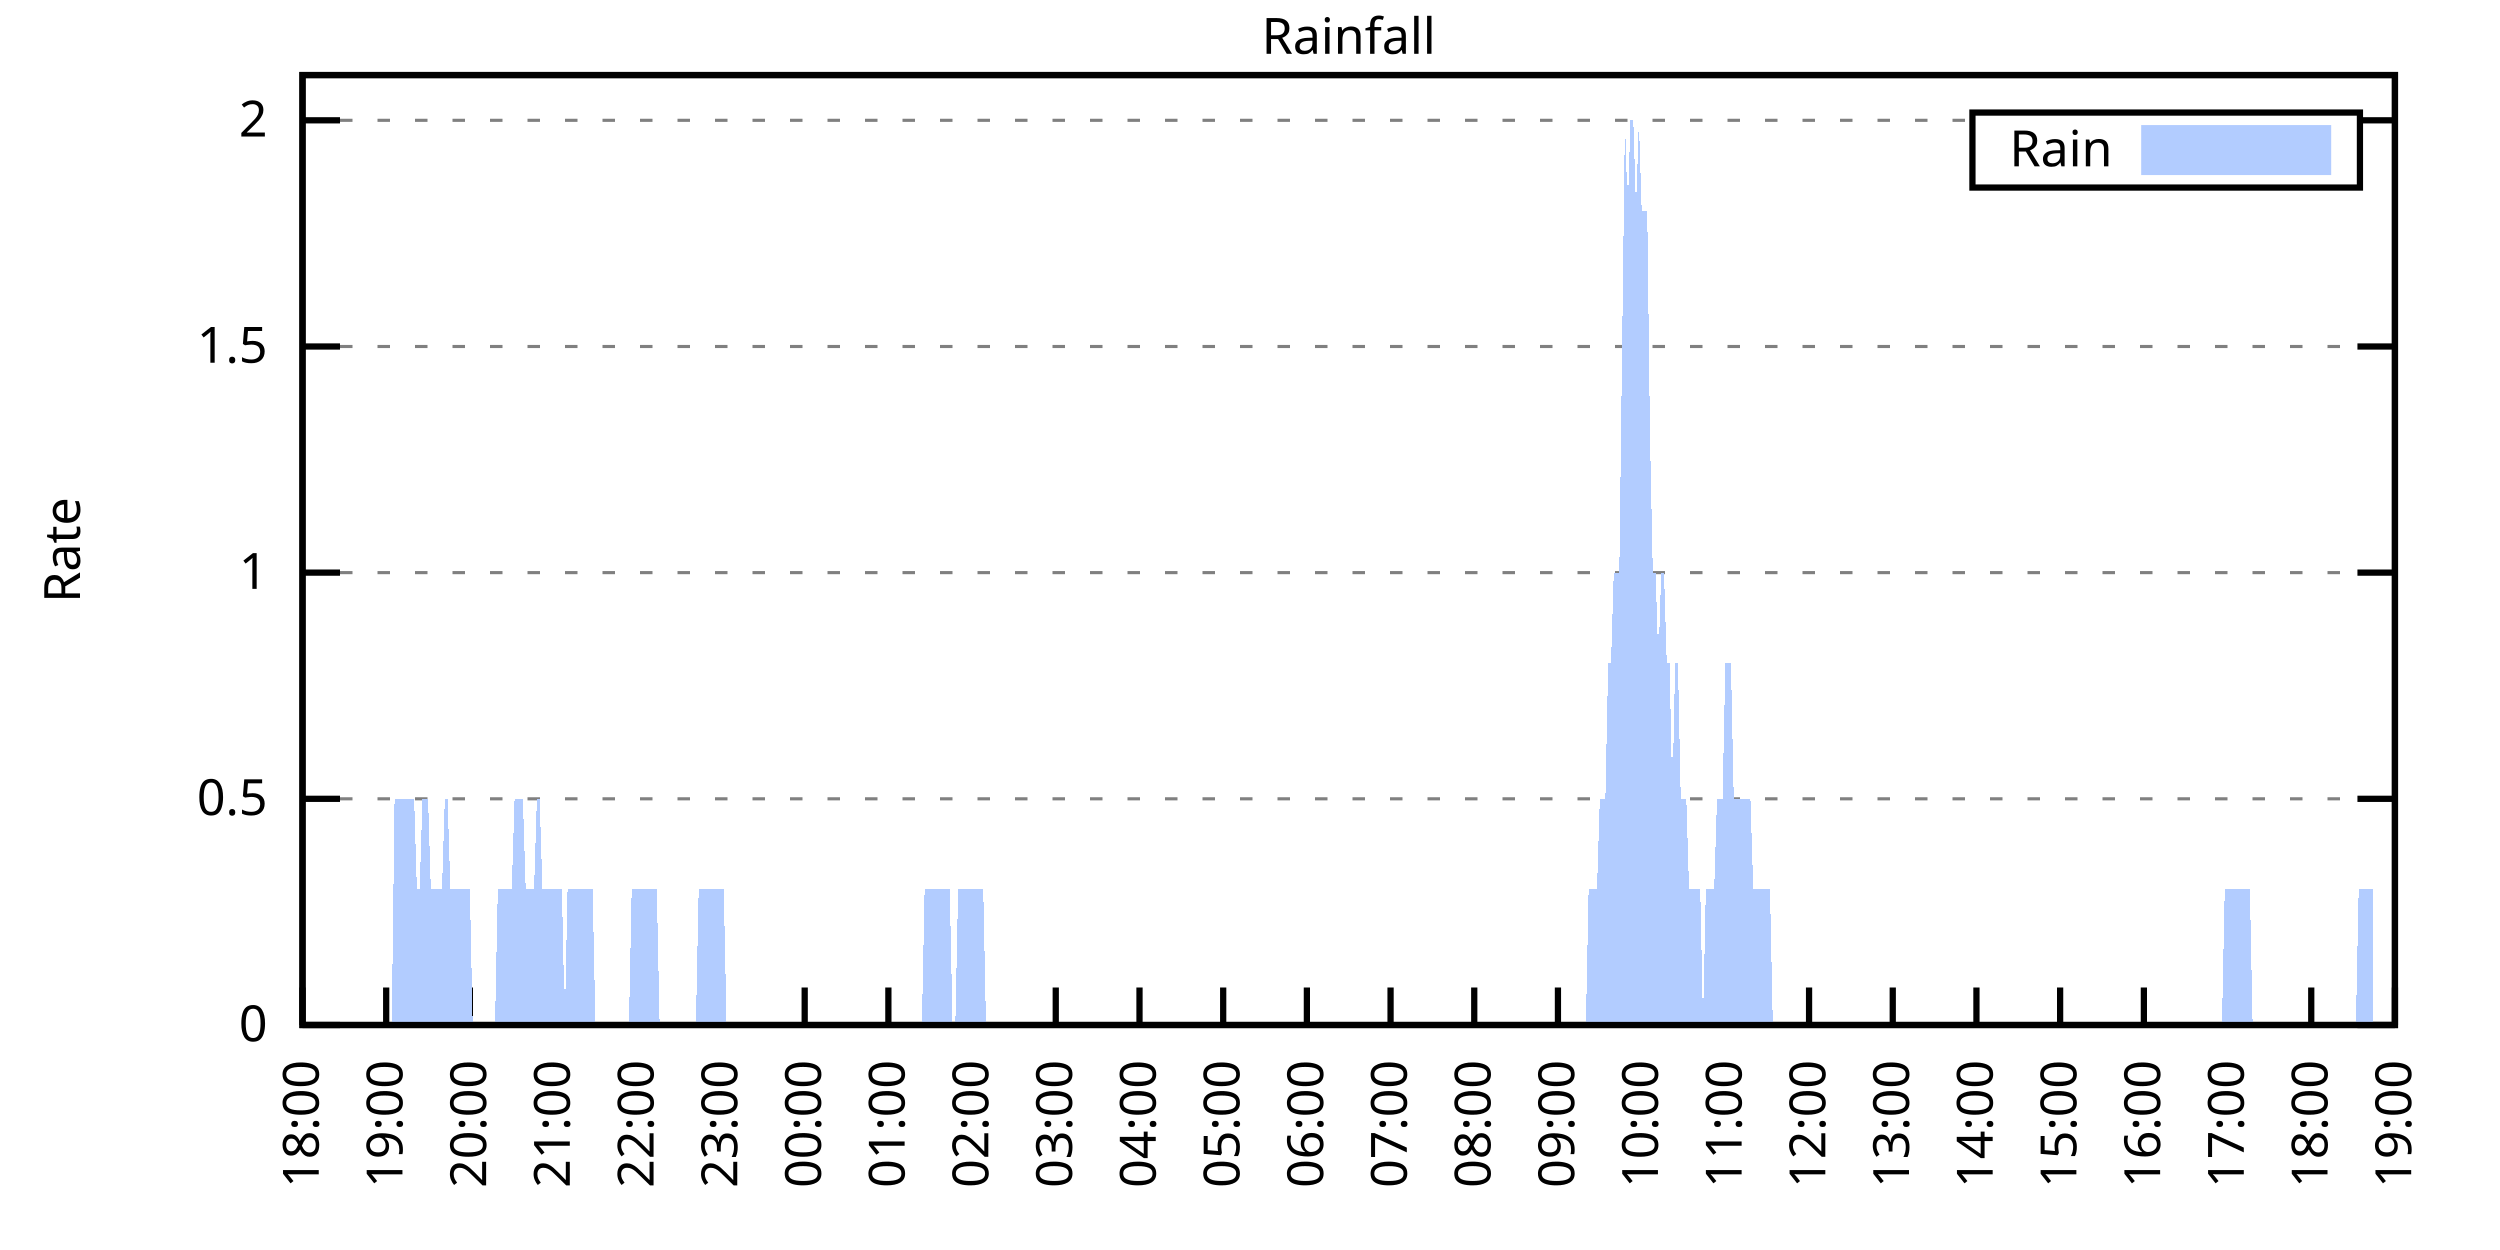
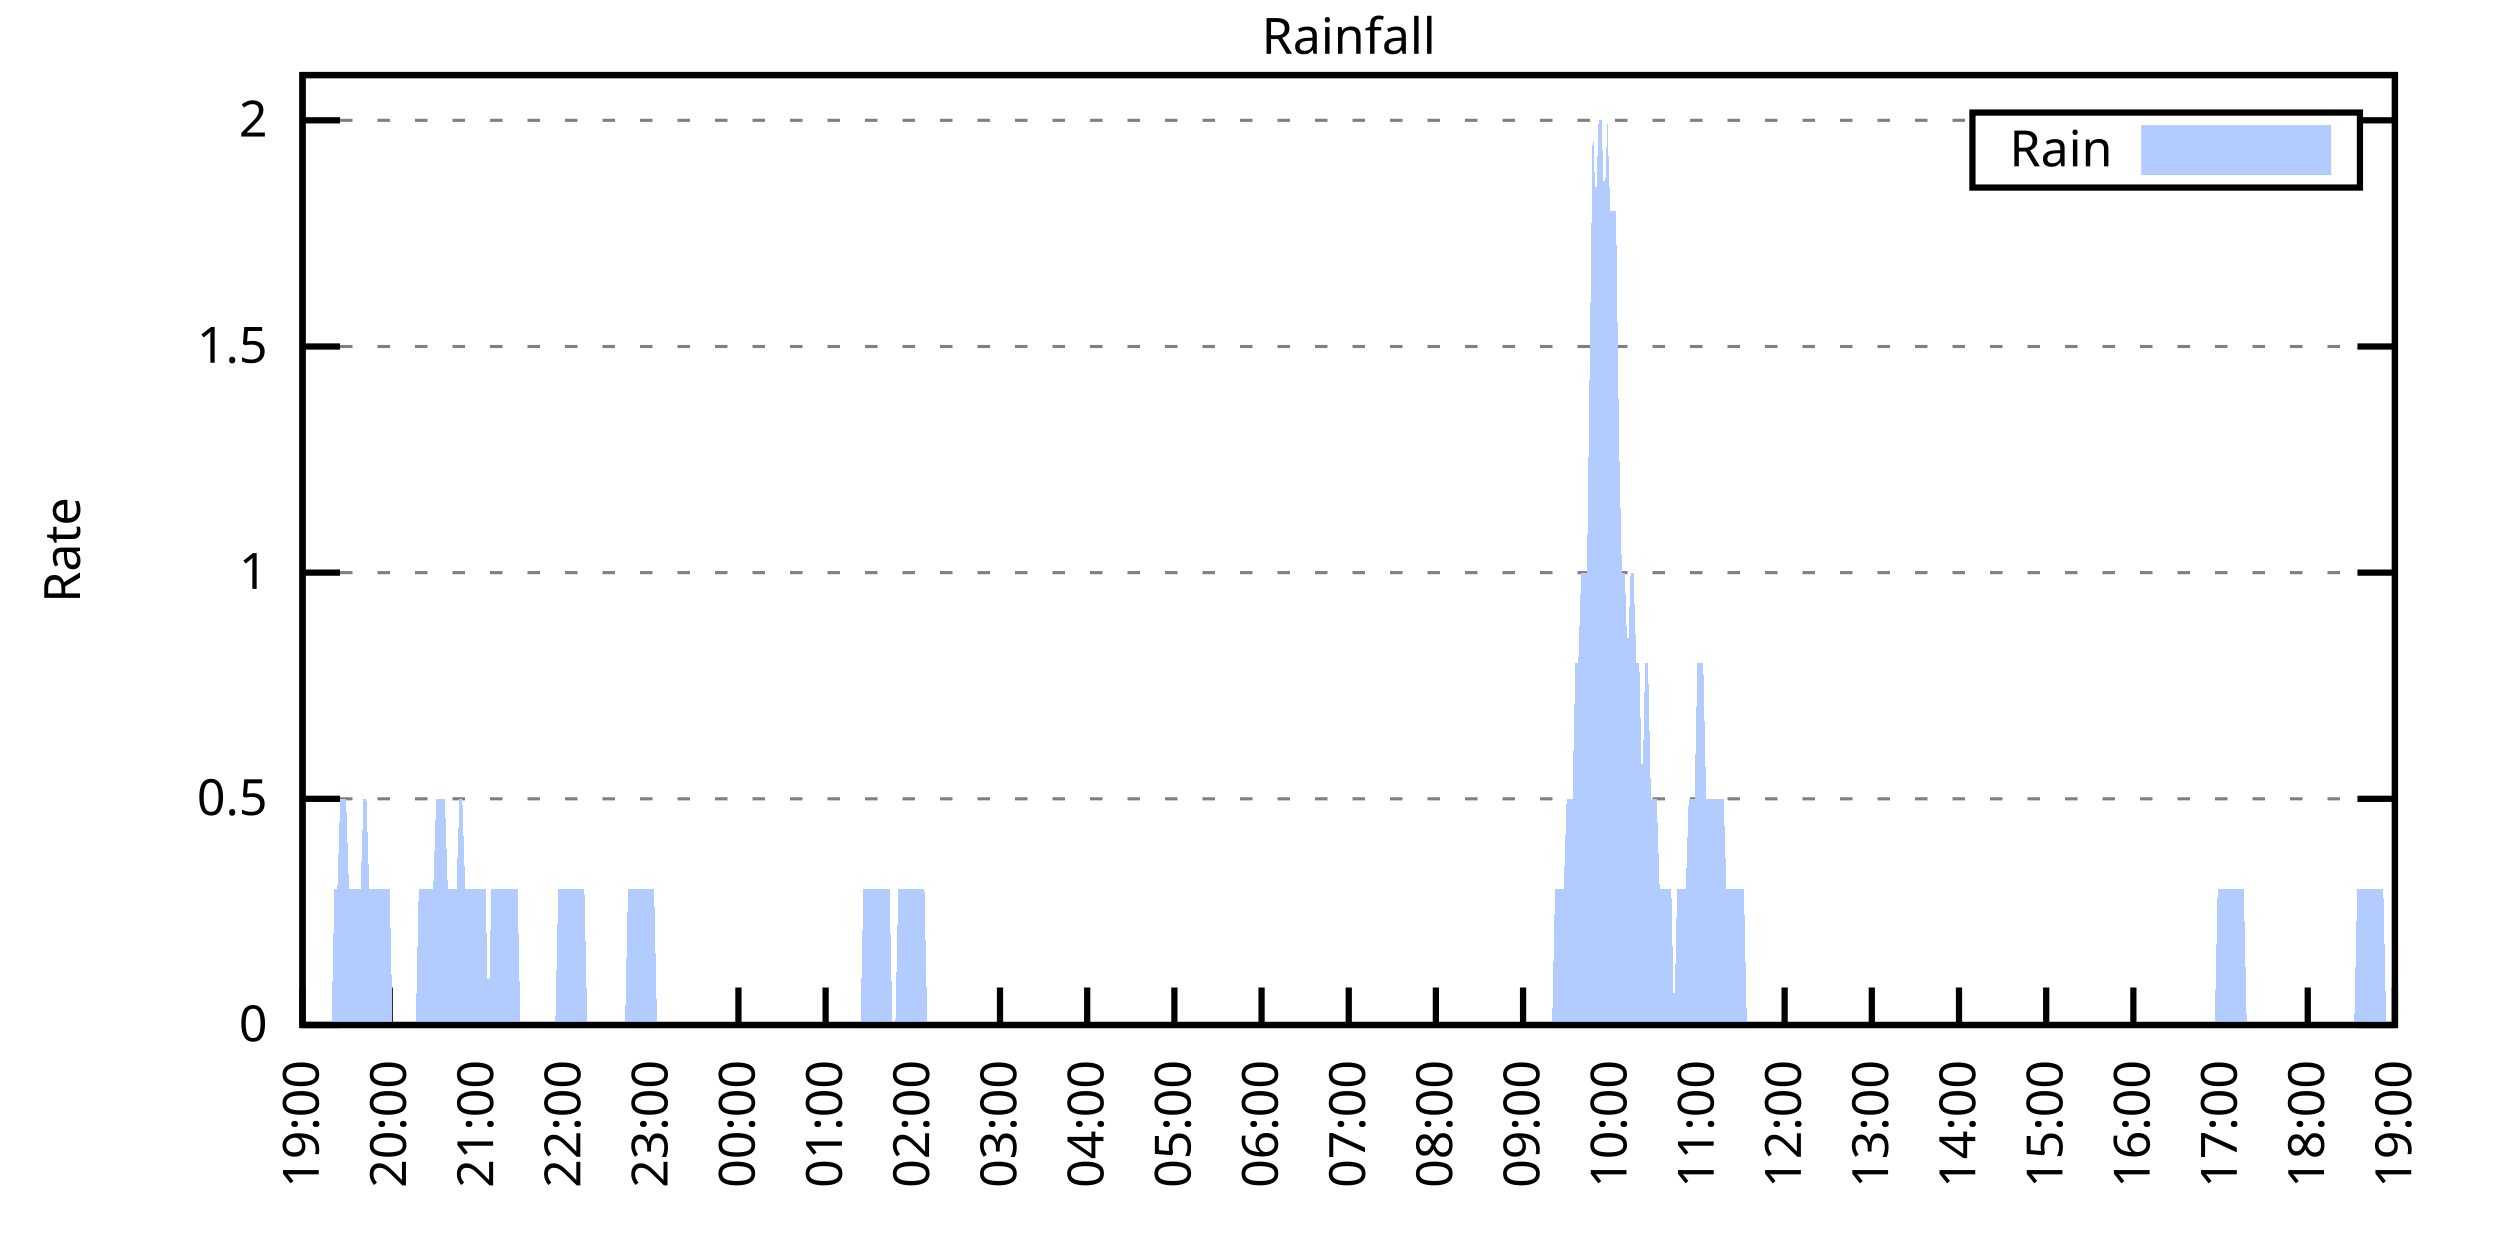
<svg xmlns="http://www.w3.org/2000/svg" xmlns:xlink="http://www.w3.org/1999/xlink" width="400" height="200" viewBox="0 0 400 200">
  <g id="gnuplot_canvas">
    <rect x="0" y="0" width="400" height="200" fill="none" />
    <defs>
      <circle id="gpDot" r="0.5" stroke-width="0.5" stroke="currentColor" />
      <path id="gpPt0" stroke-width="0.333" stroke="currentColor" d="M-1,0 h2 M0,-1 v2" />
      <path id="gpPt1" stroke-width="0.333" stroke="currentColor" d="M-1,-1 L1,1 M1,-1 L-1,1" />
      <path id="gpPt2" stroke-width="0.333" stroke="currentColor" d="M-1,0 L1,0 M0,-1 L0,1 M-1,-1 L1,1 M-1,1 L1,-1" />
      <rect id="gpPt3" stroke-width="0.333" stroke="currentColor" x="-1" y="-1" width="2" height="2" />
      <rect id="gpPt4" stroke-width="0.333" stroke="currentColor" fill="currentColor" x="-1" y="-1" width="2" height="2" />
      <circle id="gpPt5" stroke-width="0.333" stroke="currentColor" cx="0" cy="0" r="1" />
      <use xlink:href="#gpPt5" id="gpPt6" fill="currentColor" stroke="none" />
      <path id="gpPt7" stroke-width="0.333" stroke="currentColor" d="M0,-1.33 L-1.33,0.67 L1.33,0.67 z" />
      <use xlink:href="#gpPt7" id="gpPt8" fill="currentColor" stroke="none" />
      <use xlink:href="#gpPt7" id="gpPt9" stroke="currentColor" transform="rotate(180)" />
      <use xlink:href="#gpPt9" id="gpPt10" fill="currentColor" stroke="none" />
      <use xlink:href="#gpPt3" id="gpPt11" stroke="currentColor" transform="rotate(45)" />
      <use xlink:href="#gpPt11" id="gpPt12" fill="currentColor" stroke="none" />
      <path id="gpPt13" stroke-width="0.333" stroke="currentColor" d="M0,1.330 L1.265,0.411 L0.782,-1.067 L-0.782,-1.076 L-1.265,0.411 z" />
      <use xlink:href="#gpPt13" id="gpPt14" fill="currentColor" stroke="none" />
      <filter id="textbox" filterUnits="objectBoundingBox" x="0" y="0" height="1" width="1">
        <feFlood flood-color="white" flood-opacity="1" result="bgnd" />
        <feComposite in="SourceGraphic" in2="bgnd" operator="atop" />
      </filter>
      <filter id="greybox" filterUnits="objectBoundingBox" x="0" y="0" height="1" width="1">
        <feFlood flood-color="lightgrey" flood-opacity="1" result="grey" />
        <feComposite in="SourceGraphic" in2="grey" operator="atop" />
      </filter>
    </defs>
    <g fill="none" color="white" stroke="currentColor" stroke-width="1.00" stroke-linecap="butt" stroke-linejoin="miter">
</g>
    <g fill="none" color="black" stroke="currentColor" stroke-width="1.00" stroke-linecap="butt" stroke-linejoin="miter">
      <g stroke="none" shape-rendering="crispEdges">
        <polygon fill="rgb(255, 255, 255)" points="48.40,164.00 383.18,164.00 383.18,12.02 48.40,12.02 " />
      </g>
    </g>
    <g fill="none" color="black" stroke="currentColor" stroke-width="1.00" stroke-linecap="butt" stroke-linejoin="miter">
</g>
    <g fill="none" color="black" stroke="black" stroke-width="0.50" stroke-linecap="butt" stroke-linejoin="miter">
</g>
    <g fill="none" color="gray" stroke="currentColor" stroke-width="0.50" stroke-linecap="butt" stroke-linejoin="miter">
      <path stroke="gray" stroke-dasharray="2,4" class="gridline" d="M48.40,164.00 L383.19,164.00  " />
    </g>
    <g fill="none" color="gray" stroke="gray" stroke-width="1.00" stroke-linecap="butt" stroke-linejoin="miter">
</g>
    <g fill="none" color="black" stroke="currentColor" stroke-width="1.00" stroke-linecap="butt" stroke-linejoin="miter">
      <path stroke="black" d="M48.40,164.00 L54.40,164.00 M383.19,164.00 L377.19,164.00  " />
      <g transform="translate(42.80,166.60)" stroke="none" fill="black" font-family="Sans" font-size="8.00" text-anchor="end">
        <text>
          <tspan font-family="Sans"> 0</tspan>
        </text>
      </g>
    </g>
    <g fill="none" color="black" stroke="currentColor" stroke-width="1.00" stroke-linecap="butt" stroke-linejoin="miter">
</g>
    <g fill="none" color="black" stroke="black" stroke-width="0.50" stroke-linecap="butt" stroke-linejoin="miter">
</g>
    <g fill="none" color="gray" stroke="currentColor" stroke-width="0.50" stroke-linecap="butt" stroke-linejoin="miter">
      <path stroke="gray" stroke-dasharray="2,4" class="gridline" d="M48.40,127.81 L383.19,127.81  " />
    </g>
    <g fill="none" color="gray" stroke="gray" stroke-width="1.00" stroke-linecap="butt" stroke-linejoin="miter">
</g>
    <g fill="none" color="black" stroke="currentColor" stroke-width="1.00" stroke-linecap="butt" stroke-linejoin="miter">
      <path stroke="black" d="M48.40,127.81 L54.40,127.81 M383.19,127.81 L377.19,127.81  " />
      <g transform="translate(42.80,130.41)" stroke="none" fill="black" font-family="Sans" font-size="8.00" text-anchor="end">
        <text>
          <tspan font-family="Sans"> 0.5</tspan>
        </text>
      </g>
    </g>
    <g fill="none" color="black" stroke="currentColor" stroke-width="1.00" stroke-linecap="butt" stroke-linejoin="miter">
</g>
    <g fill="none" color="black" stroke="black" stroke-width="0.50" stroke-linecap="butt" stroke-linejoin="miter">
</g>
    <g fill="none" color="gray" stroke="currentColor" stroke-width="0.50" stroke-linecap="butt" stroke-linejoin="miter">
      <path stroke="gray" stroke-dasharray="2,4" class="gridline" d="M48.40,91.62 L383.19,91.62  " />
    </g>
    <g fill="none" color="gray" stroke="gray" stroke-width="1.00" stroke-linecap="butt" stroke-linejoin="miter">
</g>
    <g fill="none" color="black" stroke="currentColor" stroke-width="1.00" stroke-linecap="butt" stroke-linejoin="miter">
      <path stroke="black" d="M48.40,91.62 L54.40,91.62 M383.19,91.62 L377.19,91.62  " />
      <g transform="translate(42.80,94.22)" stroke="none" fill="black" font-family="Sans" font-size="8.00" text-anchor="end">
        <text>
          <tspan font-family="Sans"> 1</tspan>
        </text>
      </g>
    </g>
    <g fill="none" color="black" stroke="currentColor" stroke-width="1.00" stroke-linecap="butt" stroke-linejoin="miter">
</g>
    <g fill="none" color="black" stroke="black" stroke-width="0.50" stroke-linecap="butt" stroke-linejoin="miter">
</g>
    <g fill="none" color="gray" stroke="currentColor" stroke-width="0.50" stroke-linecap="butt" stroke-linejoin="miter">
      <path stroke="gray" stroke-dasharray="2,4" class="gridline" d="M48.40,55.44 L383.19,55.44  " />
    </g>
    <g fill="none" color="gray" stroke="gray" stroke-width="1.00" stroke-linecap="butt" stroke-linejoin="miter">
</g>
    <g fill="none" color="black" stroke="currentColor" stroke-width="1.00" stroke-linecap="butt" stroke-linejoin="miter">
      <path stroke="black" d="M48.40,55.44 L54.40,55.44 M383.19,55.44 L377.19,55.44  " />
      <g transform="translate(42.80,58.04)" stroke="none" fill="black" font-family="Sans" font-size="8.00" text-anchor="end">
        <text>
          <tspan font-family="Sans"> 1.5</tspan>
        </text>
      </g>
    </g>
    <g fill="none" color="black" stroke="currentColor" stroke-width="1.00" stroke-linecap="butt" stroke-linejoin="miter">
</g>
    <g fill="none" color="black" stroke="black" stroke-width="0.50" stroke-linecap="butt" stroke-linejoin="miter">
</g>
    <g fill="none" color="gray" stroke="currentColor" stroke-width="0.50" stroke-linecap="butt" stroke-linejoin="miter">
      <path stroke="gray" stroke-dasharray="2,4" class="gridline" d="M48.40,19.25 L315.59,19.25 M377.59,19.25 L383.19,19.25  " />
    </g>
    <g fill="none" color="gray" stroke="gray" stroke-width="1.00" stroke-linecap="butt" stroke-linejoin="miter">
</g>
    <g fill="none" color="black" stroke="currentColor" stroke-width="1.00" stroke-linecap="butt" stroke-linejoin="miter">
      <path stroke="black" d="M48.40,19.25 L54.40,19.25 M383.19,19.25 L377.19,19.25  " />
      <g transform="translate(42.80,21.85)" stroke="none" fill="black" font-family="Sans" font-size="8.00" text-anchor="end">
        <text>
          <tspan font-family="Sans"> 2</tspan>
        </text>
      </g>
    </g>
    <g fill="none" color="black" stroke="currentColor" stroke-width="1.00" stroke-linecap="butt" stroke-linejoin="miter">
      <path stroke="black" d="M48.40,164.00 L48.40,158.00  " />
      <g transform="translate(51.00,169.60) rotate(270.00)" stroke="none" fill="black" font-family="Sans" font-size="8.00" text-anchor="end">
        <text>
-           <tspan font-family="Sans">18:00</tspan>
-         </text>
-       </g>
-     </g>
-     <g fill="none" color="black" stroke="currentColor" stroke-width="1.00" stroke-linecap="butt" stroke-linejoin="miter">
-       <path stroke="black" d="M61.79,164.00 L61.79,158.00  " />
-       <g transform="translate(64.39,169.60) rotate(270.00)" stroke="none" fill="black" font-family="Sans" font-size="8.00" text-anchor="end">
-         <text>
          <tspan font-family="Sans">19:00</tspan>
        </text>
      </g>
    </g>
    <g fill="none" color="black" stroke="currentColor" stroke-width="1.00" stroke-linecap="butt" stroke-linejoin="miter">
-       <path stroke="black" d="M75.18,164.00 L75.18,158.00  " />
-       <g transform="translate(77.78,169.60) rotate(270.00)" stroke="none" fill="black" font-family="Sans" font-size="8.00" text-anchor="end">
+       <path stroke="black" d="M62.35,164.00 L62.35,158.00  " />
+       <g transform="translate(64.95,169.60) rotate(270.00)" stroke="none" fill="black" font-family="Sans" font-size="8.00" text-anchor="end">
        <text>
          <tspan font-family="Sans">20:00</tspan>
        </text>
      </g>
    </g>
    <g fill="none" color="black" stroke="currentColor" stroke-width="1.00" stroke-linecap="butt" stroke-linejoin="miter">
-       <path stroke="black" d="M88.57,164.00 L88.57,158.00  " />
-       <g transform="translate(91.17,169.60) rotate(270.00)" stroke="none" fill="black" font-family="Sans" font-size="8.00" text-anchor="end">
+       <path stroke="black" d="M76.30,164.00 L76.30,158.00  " />
+       <g transform="translate(78.90,169.60) rotate(270.00)" stroke="none" fill="black" font-family="Sans" font-size="8.00" text-anchor="end">
        <text>
          <tspan font-family="Sans">21:00</tspan>
        </text>
      </g>
    </g>
    <g fill="none" color="black" stroke="currentColor" stroke-width="1.00" stroke-linecap="butt" stroke-linejoin="miter">
-       <path stroke="black" d="M101.97,164.00 L101.97,158.00  " />
-       <g transform="translate(104.57,169.60) rotate(270.00)" stroke="none" fill="black" font-family="Sans" font-size="8.00" text-anchor="end">
+       <path stroke="black" d="M90.25,164.00 L90.25,158.00  " />
+       <g transform="translate(92.85,169.60) rotate(270.00)" stroke="none" fill="black" font-family="Sans" font-size="8.00" text-anchor="end">
        <text>
          <tspan font-family="Sans">22:00</tspan>
        </text>
      </g>
    </g>
    <g fill="none" color="black" stroke="currentColor" stroke-width="1.00" stroke-linecap="butt" stroke-linejoin="miter">
-       <path stroke="black" d="M115.36,164.00 L115.36,158.00  " />
-       <g transform="translate(117.96,169.60) rotate(270.00)" stroke="none" fill="black" font-family="Sans" font-size="8.00" text-anchor="end">
+       <path stroke="black" d="M104.20,164.00 L104.20,158.00  " />
+       <g transform="translate(106.80,169.60) rotate(270.00)" stroke="none" fill="black" font-family="Sans" font-size="8.00" text-anchor="end">
        <text>
          <tspan font-family="Sans">23:00</tspan>
        </text>
      </g>
    </g>
    <g fill="none" color="black" stroke="currentColor" stroke-width="1.00" stroke-linecap="butt" stroke-linejoin="miter">
-       <path stroke="black" d="M128.75,164.00 L128.75,158.00  " />
-       <g transform="translate(131.35,169.60) rotate(270.00)" stroke="none" fill="black" font-family="Sans" font-size="8.00" text-anchor="end">
+       <path stroke="black" d="M118.15,164.00 L118.15,158.00  " />
+       <g transform="translate(120.75,169.60) rotate(270.00)" stroke="none" fill="black" font-family="Sans" font-size="8.00" text-anchor="end">
        <text>
          <tspan font-family="Sans">00:00</tspan>
        </text>
      </g>
    </g>
    <g fill="none" color="black" stroke="currentColor" stroke-width="1.00" stroke-linecap="butt" stroke-linejoin="miter">
-       <path stroke="black" d="M142.14,164.00 L142.14,158.00  " />
-       <g transform="translate(144.74,169.60) rotate(270.00)" stroke="none" fill="black" font-family="Sans" font-size="8.00" text-anchor="end">
+       <path stroke="black" d="M132.10,164.00 L132.10,158.00  " />
+       <g transform="translate(134.70,169.60) rotate(270.00)" stroke="none" fill="black" font-family="Sans" font-size="8.00" text-anchor="end">
        <text>
          <tspan font-family="Sans">01:00</tspan>
        </text>
      </g>
    </g>
    <g fill="none" color="black" stroke="currentColor" stroke-width="1.00" stroke-linecap="butt" stroke-linejoin="miter">
-       <path stroke="black" d="M155.53,164.00 L155.53,158.00  " />
-       <g transform="translate(158.13,169.60) rotate(270.00)" stroke="none" fill="black" font-family="Sans" font-size="8.00" text-anchor="end">
+       <path stroke="black" d="M146.05,164.00 L146.05,158.00  " />
+       <g transform="translate(148.65,169.60) rotate(270.00)" stroke="none" fill="black" font-family="Sans" font-size="8.00" text-anchor="end">
        <text>
          <tspan font-family="Sans">02:00</tspan>
        </text>
      </g>
    </g>
    <g fill="none" color="black" stroke="currentColor" stroke-width="1.00" stroke-linecap="butt" stroke-linejoin="miter">
-       <path stroke="black" d="M168.92,164.00 L168.92,158.00  " />
-       <g transform="translate(171.52,169.60) rotate(270.00)" stroke="none" fill="black" font-family="Sans" font-size="8.00" text-anchor="end">
+       <path stroke="black" d="M160.00,164.00 L160.00,158.00  " />
+       <g transform="translate(162.60,169.60) rotate(270.00)" stroke="none" fill="black" font-family="Sans" font-size="8.00" text-anchor="end">
        <text>
          <tspan font-family="Sans">03:00</tspan>
        </text>
      </g>
    </g>
    <g fill="none" color="black" stroke="currentColor" stroke-width="1.00" stroke-linecap="butt" stroke-linejoin="miter">
-       <path stroke="black" d="M182.32,164.00 L182.32,158.00  " />
-       <g transform="translate(184.92,169.60) rotate(270.00)" stroke="none" fill="black" font-family="Sans" font-size="8.00" text-anchor="end">
+       <path stroke="black" d="M173.95,164.00 L173.95,158.00  " />
+       <g transform="translate(176.55,169.60) rotate(270.00)" stroke="none" fill="black" font-family="Sans" font-size="8.00" text-anchor="end">
        <text>
          <tspan font-family="Sans">04:00</tspan>
        </text>
      </g>
    </g>
    <g fill="none" color="black" stroke="currentColor" stroke-width="1.00" stroke-linecap="butt" stroke-linejoin="miter">
-       <path stroke="black" d="M195.71,164.00 L195.71,158.00  " />
-       <g transform="translate(198.31,169.60) rotate(270.00)" stroke="none" fill="black" font-family="Sans" font-size="8.00" text-anchor="end">
+       <path stroke="black" d="M187.90,164.00 L187.90,158.00  " />
+       <g transform="translate(190.50,169.60) rotate(270.00)" stroke="none" fill="black" font-family="Sans" font-size="8.00" text-anchor="end">
        <text>
          <tspan font-family="Sans">05:00</tspan>
        </text>
      </g>
    </g>
    <g fill="none" color="black" stroke="currentColor" stroke-width="1.00" stroke-linecap="butt" stroke-linejoin="miter">
-       <path stroke="black" d="M209.10,164.00 L209.10,158.00  " />
-       <g transform="translate(211.70,169.60) rotate(270.00)" stroke="none" fill="black" font-family="Sans" font-size="8.00" text-anchor="end">
+       <path stroke="black" d="M201.85,164.00 L201.85,158.00  " />
+       <g transform="translate(204.45,169.60) rotate(270.00)" stroke="none" fill="black" font-family="Sans" font-size="8.00" text-anchor="end">
        <text>
          <tspan font-family="Sans">06:00</tspan>
        </text>
      </g>
    </g>
    <g fill="none" color="black" stroke="currentColor" stroke-width="1.00" stroke-linecap="butt" stroke-linejoin="miter">
-       <path stroke="black" d="M222.49,164.00 L222.49,158.00  " />
-       <g transform="translate(225.09,169.60) rotate(270.00)" stroke="none" fill="black" font-family="Sans" font-size="8.00" text-anchor="end">
+       <path stroke="black" d="M215.80,164.00 L215.80,158.00  " />
+       <g transform="translate(218.40,169.60) rotate(270.00)" stroke="none" fill="black" font-family="Sans" font-size="8.00" text-anchor="end">
        <text>
          <tspan font-family="Sans">07:00</tspan>
        </text>
      </g>
    </g>
    <g fill="none" color="black" stroke="currentColor" stroke-width="1.00" stroke-linecap="butt" stroke-linejoin="miter">
-       <path stroke="black" d="M235.88,164.00 L235.88,158.00  " />
-       <g transform="translate(238.48,169.60) rotate(270.00)" stroke="none" fill="black" font-family="Sans" font-size="8.00" text-anchor="end">
+       <path stroke="black" d="M229.74,164.00 L229.74,158.00  " />
+       <g transform="translate(232.34,169.60) rotate(270.00)" stroke="none" fill="black" font-family="Sans" font-size="8.00" text-anchor="end">
        <text>
          <tspan font-family="Sans">08:00</tspan>
        </text>
      </g>
    </g>
    <g fill="none" color="black" stroke="currentColor" stroke-width="1.00" stroke-linecap="butt" stroke-linejoin="miter">
-       <path stroke="black" d="M249.27,164.00 L249.27,158.00  " />
-       <g transform="translate(251.87,169.60) rotate(270.00)" stroke="none" fill="black" font-family="Sans" font-size="8.00" text-anchor="end">
+       <path stroke="black" d="M243.69,164.00 L243.69,158.00  " />
+       <g transform="translate(246.29,169.60) rotate(270.00)" stroke="none" fill="black" font-family="Sans" font-size="8.00" text-anchor="end">
        <text>
          <tspan font-family="Sans">09:00</tspan>
        </text>
      </g>
    </g>
    <g fill="none" color="black" stroke="currentColor" stroke-width="1.00" stroke-linecap="butt" stroke-linejoin="miter">
-       <path stroke="black" d="M262.67,164.00 L262.67,158.00  " />
-       <g transform="translate(265.27,169.60) rotate(270.00)" stroke="none" fill="black" font-family="Sans" font-size="8.00" text-anchor="end">
+       <path stroke="black" d="M257.64,164.00 L257.64,158.00  " />
+       <g transform="translate(260.24,169.60) rotate(270.00)" stroke="none" fill="black" font-family="Sans" font-size="8.00" text-anchor="end">
        <text>
          <tspan font-family="Sans">10:00</tspan>
        </text>
      </g>
    </g>
    <g fill="none" color="black" stroke="currentColor" stroke-width="1.00" stroke-linecap="butt" stroke-linejoin="miter">
-       <path stroke="black" d="M276.06,164.00 L276.06,158.00  " />
-       <g transform="translate(278.66,169.60) rotate(270.00)" stroke="none" fill="black" font-family="Sans" font-size="8.00" text-anchor="end">
+       <path stroke="black" d="M271.59,164.00 L271.59,158.00  " />
+       <g transform="translate(274.19,169.60) rotate(270.00)" stroke="none" fill="black" font-family="Sans" font-size="8.00" text-anchor="end">
        <text>
          <tspan font-family="Sans">11:00</tspan>
        </text>
      </g>
    </g>
    <g fill="none" color="black" stroke="currentColor" stroke-width="1.00" stroke-linecap="butt" stroke-linejoin="miter">
-       <path stroke="black" d="M289.45,164.00 L289.45,158.00  " />
-       <g transform="translate(292.05,169.60) rotate(270.00)" stroke="none" fill="black" font-family="Sans" font-size="8.00" text-anchor="end">
+       <path stroke="black" d="M285.54,164.00 L285.54,158.00  " />
+       <g transform="translate(288.14,169.60) rotate(270.00)" stroke="none" fill="black" font-family="Sans" font-size="8.00" text-anchor="end">
        <text>
          <tspan font-family="Sans">12:00</tspan>
        </text>
      </g>
    </g>
    <g fill="none" color="black" stroke="currentColor" stroke-width="1.00" stroke-linecap="butt" stroke-linejoin="miter">
-       <path stroke="black" d="M302.84,164.00 L302.84,158.00  " />
-       <g transform="translate(305.44,169.60) rotate(270.00)" stroke="none" fill="black" font-family="Sans" font-size="8.00" text-anchor="end">
+       <path stroke="black" d="M299.49,164.00 L299.49,158.00  " />
+       <g transform="translate(302.09,169.60) rotate(270.00)" stroke="none" fill="black" font-family="Sans" font-size="8.00" text-anchor="end">
        <text>
          <tspan font-family="Sans">13:00</tspan>
        </text>
      </g>
    </g>
    <g fill="none" color="black" stroke="currentColor" stroke-width="1.00" stroke-linecap="butt" stroke-linejoin="miter">
-       <path stroke="black" d="M316.23,164.00 L316.23,158.00  " />
-       <g transform="translate(318.83,169.60) rotate(270.00)" stroke="none" fill="black" font-family="Sans" font-size="8.00" text-anchor="end">
+       <path stroke="black" d="M313.44,164.00 L313.44,158.00  " />
+       <g transform="translate(316.04,169.60) rotate(270.00)" stroke="none" fill="black" font-family="Sans" font-size="8.00" text-anchor="end">
        <text>
          <tspan font-family="Sans">14:00</tspan>
        </text>
      </g>
    </g>
    <g fill="none" color="black" stroke="currentColor" stroke-width="1.00" stroke-linecap="butt" stroke-linejoin="miter">
-       <path stroke="black" d="M329.62,164.00 L329.62,158.00  " />
-       <g transform="translate(332.22,169.60) rotate(270.00)" stroke="none" fill="black" font-family="Sans" font-size="8.00" text-anchor="end">
+       <path stroke="black" d="M327.39,164.00 L327.39,158.00  " />
+       <g transform="translate(329.99,169.60) rotate(270.00)" stroke="none" fill="black" font-family="Sans" font-size="8.00" text-anchor="end">
        <text>
          <tspan font-family="Sans">15:00</tspan>
        </text>
      </g>
    </g>
    <g fill="none" color="black" stroke="currentColor" stroke-width="1.00" stroke-linecap="butt" stroke-linejoin="miter">
-       <path stroke="black" d="M343.02,164.00 L343.02,158.00  " />
-       <g transform="translate(345.62,169.60) rotate(270.00)" stroke="none" fill="black" font-family="Sans" font-size="8.00" text-anchor="end">
+       <path stroke="black" d="M341.34,164.00 L341.34,158.00  " />
+       <g transform="translate(343.94,169.60) rotate(270.00)" stroke="none" fill="black" font-family="Sans" font-size="8.00" text-anchor="end">
        <text>
          <tspan font-family="Sans">16:00</tspan>
        </text>
      </g>
    </g>
    <g fill="none" color="black" stroke="currentColor" stroke-width="1.00" stroke-linecap="butt" stroke-linejoin="miter">
-       <path stroke="black" d="M356.41,164.00 L356.41,158.00  " />
-       <g transform="translate(359.01,169.60) rotate(270.00)" stroke="none" fill="black" font-family="Sans" font-size="8.00" text-anchor="end">
+       <path stroke="black" d="M355.29,164.00 L355.29,158.00  " />
+       <g transform="translate(357.89,169.60) rotate(270.00)" stroke="none" fill="black" font-family="Sans" font-size="8.00" text-anchor="end">
        <text>
          <tspan font-family="Sans">17:00</tspan>
        </text>
      </g>
    </g>
    <g fill="none" color="black" stroke="currentColor" stroke-width="1.00" stroke-linecap="butt" stroke-linejoin="miter">
-       <path stroke="black" d="M369.80,164.00 L369.80,158.00  " />
-       <g transform="translate(372.40,169.60) rotate(270.00)" stroke="none" fill="black" font-family="Sans" font-size="8.00" text-anchor="end">
+       <path stroke="black" d="M369.24,164.00 L369.24,158.00  " />
+       <g transform="translate(371.84,169.60) rotate(270.00)" stroke="none" fill="black" font-family="Sans" font-size="8.00" text-anchor="end">
        <text>
          <tspan font-family="Sans">18:00</tspan>
        </text>
      </g>
    </g>
    <g fill="none" color="black" stroke="currentColor" stroke-width="1.00" stroke-linecap="butt" stroke-linejoin="miter">
      <path stroke="black" d="M383.19,164.00 L383.19,158.00  " />
      <g transform="translate(385.79,169.60) rotate(270.00)" stroke="none" fill="black" font-family="Sans" font-size="8.00" text-anchor="end">
        <text>
          <tspan font-family="Sans">19:00</tspan>
        </text>
      </g>
    </g>
    <g fill="none" color="black" stroke="currentColor" stroke-width="1.00" stroke-linecap="butt" stroke-linejoin="miter">
</g>
    <g fill="none" color="black" stroke="currentColor" stroke-width="1.00" stroke-linecap="butt" stroke-linejoin="miter">
      <path stroke="black" d="M48.40,12.01 L48.40,164.00 L383.19,164.00 L383.19,12.01 L48.40,12.01 Z  " />
    </g>
    <g fill="none" color="black" stroke="currentColor" stroke-width="1.00" stroke-linecap="butt" stroke-linejoin="miter">
</g>
    <g fill="none" color="black" stroke="currentColor" stroke-width="1.00" stroke-linecap="butt" stroke-linejoin="miter">
      <path stroke="black" d="M315.59,30.01 L315.59,18.01 L377.59,18.01 L377.59,30.01 L315.59,30.01 Z  " />
    </g>
    <g id="Rainfall_plot_1">
      <g fill="none" color="white" stroke="black" stroke-width="2.00" stroke-linecap="butt" stroke-linejoin="miter">
</g>
      <g fill="none" color="black" stroke="currentColor" stroke-width="2.00" stroke-linecap="butt" stroke-linejoin="miter">
        <g transform="translate(337.99,26.61)" stroke="none" fill="black" font-family="Sans" font-size="8.00" text-anchor="end">
          <text>
            <tspan font-family="Sans">Rain</tspan>
          </text>
        </g>
      </g>
      <g fill="none" color="black" stroke="currentColor" stroke-width="2.00" stroke-linecap="butt" stroke-linejoin="miter">
        <g stroke="none" shape-rendering="crispEdges">
          <polygon fill="rgb(178, 204, 255)" points="343.59,27.01 371.99,27.01 371.99,21.01 343.59,21.01 " />
        </g>
        <path stroke="rgb(178, 204, 255)" d="M343.59,27.01 L371.99,27.01 L371.99,21.01 L343.59,21.01 L343.59,27.01 Z  " />
      </g>
      <g fill="none" color="black" stroke="currentColor" stroke-width="2.00" stroke-linecap="butt" stroke-linejoin="miter">
        <g stroke="none" shape-rendering="crispEdges">
-           <polygon fill="rgb(178, 204, 255)" points="58.67,164.00 59.11,164.00 59.56,164.00 60.01,164.00 60.45,164.00 60.90,164.00 61.35,164.00 61.79,164.00 62.24,164.00 62.68,164.00 63.13,127.81 63.58,127.81 64.02,127.81 64.47,127.81 64.92,127.81 65.36,127.81 65.81,127.81 66.26,127.81 66.70,142.29 67.15,142.29 67.59,127.81 68.04,127.81 68.49,127.81 68.93,142.29 69.38,142.29 69.83,142.29 70.27,142.29 70.72,142.29 71.17,127.81 71.61,127.81 72.06,142.29 72.50,142.29 72.95,142.29 73.40,142.29 73.84,142.29 74.29,142.29 74.74,142.29 75.18,142.29 75.63,164.00 76.08,164.00 76.52,164.00 76.97,164.00 77.42,164.00 77.86,164.00 78.31,164.00 78.75,164.00 79.20,164.00 79.65,142.29 80.09,142.29 80.54,142.29 80.99,142.29 81.43,142.29 81.88,142.29 82.33,127.81 82.77,127.81 83.22,127.81 83.66,127.81 84.11,142.29 84.56,142.29 85.00,142.29 85.45,142.29 85.90,127.81 86.34,127.81 86.79,142.29 87.24,142.29 87.68,142.29 88.13,142.29 88.57,142.29 89.02,142.29 89.47,142.29 89.91,142.29 90.36,164.00 90.81,142.29 91.25,142.29 91.70,142.29 92.15,142.29 92.59,142.29 93.04,142.29 93.49,142.29 93.93,142.29 94.38,142.29 94.82,142.29 95.27,164.00 95.72,164.00 96.16,164.00 96.61,164.00 97.06,164.00 97.50,164.00 97.95,164.00 98.40,164.00 98.84,164.00 99.29,164.00 99.73,164.00 100.18,164.00 100.63,164.00 101.07,142.29 101.52,142.29 101.97,142.29 102.41,142.29 102.86,142.29 103.31,142.29 103.75,142.29 104.20,142.29 104.64,142.29 105.09,142.29 105.54,164.00 105.98,164.00 106.43,164.00 106.88,164.00 107.32,164.00 107.77,164.00 108.22,164.00 108.66,164.00 109.11,164.00 109.55,164.00 110.00,164.00 110.45,164.00 110.89,164.00 111.34,164.00 111.79,142.29 112.23,142.29 112.68,142.29 113.13,142.29 113.57,142.29 114.02,142.29 114.47,142.29 114.91,142.29 115.36,142.29 115.80,142.29 116.25,164.00 116.70,164.00 117.14,164.00 117.59,164.00 118.04,164.00 118.48,164.00 118.93,164.00 119.38,164.00 119.82,164.00 120.27,164.00 120.71,164.00 121.16,164.00 121.61,164.00 122.05,164.00 122.50,164.00 122.95,164.00 123.39,164.00 123.84,164.00 124.29,164.00 124.73,164.00 125.18,164.00 125.62,164.00 126.07,164.00 126.52,164.00 126.96,164.00 127.41,164.00 127.86,164.00 128.30,164.00 128.75,164.00 129.20,164.00 129.64,164.00 130.09,164.00 130.54,164.00 130.98,164.00 131.43,164.00 131.87,164.00 132.32,164.00 132.77,164.00 133.21,164.00 133.66,164.00 134.11,164.00 134.55,164.00 135.00,164.00 135.45,164.00 135.89,164.00 136.34,164.00 136.78,164.00 137.23,164.00 137.68,164.00 138.12,164.00 138.57,164.00 139.02,164.00 139.46,164.00 139.91,164.00 140.36,164.00 140.80,164.00 141.25,164.00 141.69,164.00 142.14,164.00 142.59,164.00 143.03,164.00 143.48,164.00 143.93,164.00 144.37,164.00 144.82,164.00 145.27,164.00 145.71,164.00 146.16,164.00 146.61,164.00 147.05,164.00 147.50,164.00 147.94,142.29 148.39,142.29 148.84,142.29 149.28,142.29 149.73,142.29 150.18,142.29 150.62,142.29 151.07,142.29 151.52,142.29 151.96,142.29 152.41,164.00 152.85,164.00 153.30,142.29 153.75,142.29 154.19,142.29 154.64,142.29 155.09,142.29 155.53,142.29 155.98,142.29 156.43,142.29 156.87,142.29 157.32,142.29 157.76,164.00 158.21,164.00 158.66,164.00 159.10,164.00 159.55,164.00 160.00,164.00 160.44,164.00 160.89,164.00 161.34,164.00 161.78,164.00 162.23,164.00 162.67,164.00 163.12,164.00 163.57,164.00 164.01,164.00 164.46,164.00 164.91,164.00 165.35,164.00 165.80,164.00 166.25,164.00 166.69,164.00 167.14,164.00 167.59,164.00 168.03,164.00 168.48,164.00 168.92,164.00 169.37,164.00 169.82,164.00 170.26,164.00 170.71,164.00 171.16,164.00 171.60,164.00 172.05,164.00 172.50,164.00 172.94,164.00 173.39,164.00 173.83,164.00 174.28,164.00 174.73,164.00 175.17,164.00 175.62,164.00 176.07,164.00 176.51,164.00 176.96,164.00 177.41,164.00 177.85,164.00 178.30,164.00 178.74,164.00 179.19,164.00 179.64,164.00 180.08,164.00 180.53,164.00 180.98,164.00 181.42,164.00 181.87,164.00 182.32,164.00 182.76,164.00 183.21,164.00 183.66,164.00 184.10,164.00 184.55,164.00 184.99,164.00 185.44,164.00 185.89,164.00 186.33,164.00 186.78,164.00 187.23,164.00 187.67,164.00 188.12,164.00 188.57,164.00 189.01,164.00 189.46,164.00 189.90,164.00 190.35,164.00 190.80,164.00 191.24,164.00 191.69,164.00 192.14,164.00 192.58,164.00 193.03,164.00 193.48,164.00 193.92,164.00 194.37,164.00 194.81,164.00 195.26,164.00 195.71,164.00 196.15,164.00 196.60,164.00 197.05,164.00 197.49,164.00 197.94,164.00 198.39,164.00 198.83,164.00 199.28,164.00 199.73,164.00 200.17,164.00 200.62,164.00 201.06,164.00 201.51,164.00 201.96,164.00 202.40,164.00 202.85,164.00 203.30,164.00 203.74,164.00 204.19,164.00 204.64,164.00 205.08,164.00 205.53,164.00 205.97,164.00 206.42,164.00 206.87,164.00 207.31,164.00 207.76,164.00 208.21,164.00 208.65,164.00 209.10,164.00 209.55,164.00 209.99,164.00 210.44,164.00 210.88,164.00 211.33,164.00 211.78,164.00 212.22,164.00 212.67,164.00 213.12,164.00 213.56,164.00 214.01,164.00 214.46,164.00 214.90,164.00 215.35,164.00 215.80,164.00 216.24,164.00 216.69,164.00 217.13,164.00 217.58,164.00 218.03,164.00 218.47,164.00 218.92,164.00 219.37,164.00 219.81,164.00 220.26,164.00 220.71,164.00 221.15,164.00 221.60,164.00 222.04,164.00 222.49,164.00 222.94,164.00 223.38,164.00 223.83,164.00 224.28,164.00 224.72,164.00 225.17,164.00 225.62,164.00 226.06,164.00 226.51,164.00 226.95,164.00 227.40,164.00 227.85,164.00 228.29,164.00 228.74,164.00 229.19,164.00 229.63,164.00 230.08,164.00 230.53,164.00 230.97,164.00 231.42,164.00 231.86,164.00 232.31,164.00 232.76,164.00 233.20,164.00 233.65,164.00 234.10,164.00 234.54,164.00 234.99,164.00 235.44,164.00 235.88,164.00 236.33,164.00 236.78,164.00 237.22,164.00 237.67,164.00 238.11,164.00 238.56,164.00 239.01,164.00 239.45,164.00 239.90,164.00 240.35,164.00 240.79,164.00 241.24,164.00 241.69,164.00 242.13,164.00 242.58,164.00 243.02,164.00 243.47,164.00 243.92,164.00 244.36,164.00 244.81,164.00 245.26,164.00 245.70,164.00 246.15,164.00 246.60,164.00 247.04,164.00 247.49,164.00 247.93,164.00 248.38,164.00 248.83,164.00 249.27,164.00 249.72,164.00 250.17,164.00 250.61,164.00 251.06,164.00 251.51,164.00 251.95,164.00 252.40,164.00 252.85,164.00 253.29,164.00 253.74,164.00 254.18,142.29 254.63,142.29 255.08,142.29 255.52,142.29 255.97,127.81 256.42,127.81 256.86,127.81 257.31,106.10 257.76,106.10 258.20,91.62 258.65,91.62 259.09,91.62 259.54,55.44 259.99,19.25 260.43,33.72 260.88,19.25 261.33,19.25 261.77,33.72 262.22,19.25 262.67,33.72 263.11,33.72 263.56,33.72 264.00,69.91 264.45,91.62 264.90,91.62 265.34,106.10 265.79,91.62 266.24,91.62 266.68,106.10 267.13,106.10 267.58,127.81 268.02,106.10 268.47,106.10 268.92,127.81 269.36,127.81 269.81,127.81 270.25,142.29 270.70,142.29 271.15,142.29 271.59,142.29 272.04,142.29 272.49,164.00 272.93,142.29 273.38,142.29 273.83,142.29 274.27,142.29 274.72,127.81 275.16,127.81 275.61,127.81 276.06,106.10 276.50,106.10 276.95,106.10 277.40,127.81 277.84,127.81 278.29,127.81 278.74,127.81 279.18,127.81 279.63,127.81 280.07,127.81 280.52,142.29 280.97,142.29 281.41,142.29 281.86,142.29 282.31,142.29 282.75,142.29 283.20,142.29 283.65,164.00 284.09,164.00 284.54,164.00 284.98,164.00 285.43,164.00 285.88,164.00 286.32,164.00 286.77,164.00 287.22,164.00 287.66,164.00 288.11,164.00 288.56,164.00 289.00,164.00 289.45,164.00 289.90,164.00 290.34,164.00 290.79,164.00 291.23,164.00 291.68,164.00 292.13,164.00 292.57,164.00 293.02,164.00 293.47,164.00 293.91,164.00 294.36,164.00 294.81,164.00 295.25,164.00 295.70,164.00 296.14,164.00 296.59,164.00 297.04,164.00 297.48,164.00 297.93,164.00 298.38,164.00 298.82,164.00 299.27,164.00 299.72,164.00 300.16,164.00 300.61,164.00 301.05,164.00 301.50,164.00 301.95,164.00 302.39,164.00 302.84,164.00 303.29,164.00 303.73,164.00 304.18,164.00 304.63,164.00 305.07,164.00 305.52,164.00 305.97,164.00 306.41,164.00 306.86,164.00 307.30,164.00 307.75,164.00 308.20,164.00 308.64,164.00 309.09,164.00 309.54,164.00 309.98,164.00 310.43,164.00 310.88,164.00 311.32,164.00 311.77,164.00 312.21,164.00 312.66,164.00 313.11,164.00 313.55,164.00 314.00,164.00 314.45,164.00 314.89,164.00 315.34,164.00 315.79,164.00 316.23,164.00 316.68,164.00 317.12,164.00 317.57,164.00 318.02,164.00 318.46,164.00 318.91,164.00 319.36,164.00 319.80,164.00 320.25,164.00 320.70,164.00 321.14,164.00 321.59,164.00 322.04,164.00 322.48,164.00 322.93,164.00 323.37,164.00 323.82,164.00 324.27,164.00 324.71,164.00 325.16,164.00 325.61,164.00 326.05,164.00 326.50,164.00 326.95,164.00 327.39,164.00 327.84,164.00 328.28,164.00 328.73,164.00 329.18,164.00 329.62,164.00 330.07,164.00 330.52,164.00 330.96,164.00 331.41,164.00 331.86,164.00 332.30,164.00 332.75,164.00 333.19,164.00 333.64,164.00 334.09,164.00 334.53,164.00 334.98,164.00 335.43,164.00 335.87,164.00 336.32,164.00 336.77,164.00 337.21,164.00 337.66,164.00 338.10,164.00 338.55,164.00 339.00,164.00 339.44,164.00 339.89,164.00 340.34,164.00 340.78,164.00 341.23,164.00 341.68,164.00 342.12,164.00 342.57,164.00 343.02,164.00 343.46,164.00 343.91,164.00 344.35,164.00 344.80,164.00 345.25,164.00 345.69,164.00 346.14,164.00 346.59,164.00 347.03,164.00 347.48,164.00 347.93,164.00 348.37,164.00 348.82,164.00 349.26,164.00 349.71,164.00 350.16,164.00 350.60,164.00 351.05,164.00 351.50,164.00 351.94,164.00 352.39,164.00 352.84,164.00 353.28,164.00 353.73,164.00 354.17,164.00 354.62,164.00 355.07,164.00 355.51,164.00 355.96,142.29 356.41,142.29 356.85,142.29 357.30,142.29 357.75,142.29 358.19,142.29 358.64,142.29 359.09,142.29 359.53,142.29 359.98,142.29 360.42,164.00 360.87,164.00 361.32,164.00 361.76,164.00 362.21,164.00 362.66,164.00 363.10,164.00 363.55,164.00 364.00,164.00 364.44,164.00 364.89,164.00 365.33,164.00 365.78,164.00 366.23,164.00 366.67,164.00 367.12,164.00 367.57,164.00 368.01,164.00 368.46,164.00 368.91,164.00 369.35,164.00 369.80,164.00 370.24,164.00 370.69,164.00 371.14,164.00 371.58,164.00 372.03,164.00 372.48,164.00 372.92,164.00 373.37,164.00 373.82,164.00 374.26,164.00 374.71,164.00 375.16,164.00 375.60,164.00 376.05,164.00 376.49,164.00 376.94,164.00 377.39,142.29 377.83,142.29 378.28,142.29 378.73,142.29 379.17,142.29 379.62,142.29 379.62,164.00 58.67,164.00 " />
+           <polygon fill="rgb(178, 204, 255)" points="48.86,164.00 49.33,164.00 49.79,164.00 50.26,164.00 50.72,164.00 51.19,164.00 51.65,164.00 52.12,164.00 52.58,164.00 53.05,164.00 53.51,142.29 53.98,142.29 54.44,127.81 54.91,127.81 55.37,127.81 55.84,142.29 56.30,142.29 56.77,142.29 57.23,142.29 57.70,142.29 58.16,127.81 58.63,127.81 59.09,142.29 59.56,142.29 60.02,142.29 60.49,142.29 60.95,142.29 61.42,142.29 61.88,142.29 62.35,142.29 62.81,164.00 63.28,164.00 63.74,164.00 64.21,164.00 64.67,164.00 65.14,164.00 65.60,164.00 66.07,164.00 66.53,164.00 67.00,142.29 67.46,142.29 67.93,142.29 68.39,142.29 68.86,142.29 69.32,142.29 69.79,127.81 70.25,127.81 70.72,127.81 71.18,127.81 71.65,142.29 72.11,142.29 72.58,142.29 73.04,142.29 73.51,127.81 73.97,127.81 74.44,142.29 74.90,142.29 75.37,142.29 75.83,142.29 76.30,142.29 76.76,142.29 77.23,142.29 77.69,142.29 78.16,164.00 78.62,142.29 79.09,142.29 79.55,142.29 80.02,142.29 80.48,142.29 80.95,142.29 81.41,142.29 81.88,142.29 82.34,142.29 82.81,142.29 83.27,164.00 83.74,164.00 84.20,164.00 84.67,164.00 85.13,164.00 85.60,164.00 86.06,164.00 86.53,164.00 86.99,164.00 87.46,164.00 87.92,164.00 88.39,164.00 88.85,164.00 89.32,142.29 89.78,142.29 90.25,142.29 90.71,142.29 91.18,142.29 91.64,142.29 92.11,142.29 92.57,142.29 93.04,142.29 93.50,142.29 93.97,164.00 94.43,164.00 94.90,164.00 95.36,164.00 95.83,164.00 96.29,164.00 96.76,164.00 97.22,164.00 97.69,164.00 98.15,164.00 98.62,164.00 99.08,164.00 99.55,164.00 100.01,164.00 100.48,142.29 100.94,142.29 101.41,142.29 101.87,142.29 102.34,142.29 102.80,142.29 103.27,142.29 103.73,142.29 104.20,142.29 104.66,142.29 105.13,164.00 105.59,164.00 106.06,164.00 106.52,164.00 106.99,164.00 107.45,164.00 107.92,164.00 108.38,164.00 108.85,164.00 109.31,164.00 109.78,164.00 110.24,164.00 110.71,164.00 111.17,164.00 111.64,164.00 112.10,164.00 112.57,164.00 113.03,164.00 113.50,164.00 113.96,164.00 114.43,164.00 114.89,164.00 115.36,164.00 115.82,164.00 116.29,164.00 116.75,164.00 117.22,164.00 117.68,164.00 118.15,164.00 118.61,164.00 119.08,164.00 119.54,164.00 120.01,164.00 120.47,164.00 120.94,164.00 121.40,164.00 121.87,164.00 122.33,164.00 122.80,164.00 123.26,164.00 123.73,164.00 124.19,164.00 124.66,164.00 125.12,164.00 125.59,164.00 126.05,164.00 126.52,164.00 126.98,164.00 127.45,164.00 127.91,164.00 128.38,164.00 128.84,164.00 129.31,164.00 129.77,164.00 130.24,164.00 130.70,164.00 131.17,164.00 131.63,164.00 132.10,164.00 132.56,164.00 133.03,164.00 133.49,164.00 133.96,164.00 134.42,164.00 134.89,164.00 135.35,164.00 135.82,164.00 136.28,164.00 136.75,164.00 137.21,164.00 137.68,164.00 138.14,142.29 138.61,142.29 139.07,142.29 139.54,142.29 140.00,142.29 140.47,142.29 140.93,142.29 141.40,142.29 141.86,142.29 142.33,142.29 142.79,164.00 143.26,164.00 143.72,142.29 144.19,142.29 144.65,142.29 145.12,142.29 145.58,142.29 146.05,142.29 146.51,142.29 146.98,142.29 147.44,142.29 147.91,142.29 148.37,164.00 148.84,164.00 149.30,164.00 149.77,164.00 150.23,164.00 150.70,164.00 151.16,164.00 151.63,164.00 152.09,164.00 152.56,164.00 153.02,164.00 153.49,164.00 153.95,164.00 154.42,164.00 154.88,164.00 155.35,164.00 155.81,164.00 156.28,164.00 156.74,164.00 157.21,164.00 157.67,164.00 158.14,164.00 158.60,164.00 159.07,164.00 159.53,164.00 160.00,164.00 160.46,164.00 160.93,164.00 161.39,164.00 161.86,164.00 162.32,164.00 162.79,164.00 163.25,164.00 163.72,164.00 164.18,164.00 164.65,164.00 165.11,164.00 165.58,164.00 166.04,164.00 166.51,164.00 166.97,164.00 167.44,164.00 167.90,164.00 168.37,164.00 168.83,164.00 169.30,164.00 169.76,164.00 170.23,164.00 170.69,164.00 171.16,164.00 171.62,164.00 172.09,164.00 172.55,164.00 173.02,164.00 173.48,164.00 173.95,164.00 174.41,164.00 174.88,164.00 175.34,164.00 175.81,164.00 176.27,164.00 176.74,164.00 177.20,164.00 177.67,164.00 178.13,164.00 178.60,164.00 179.06,164.00 179.53,164.00 179.99,164.00 180.46,164.00 180.92,164.00 181.39,164.00 181.85,164.00 182.32,164.00 182.78,164.00 183.25,164.00 183.71,164.00 184.18,164.00 184.64,164.00 185.11,164.00 185.57,164.00 186.04,164.00 186.50,164.00 186.97,164.00 187.43,164.00 187.90,164.00 188.36,164.00 188.83,164.00 189.29,164.00 189.76,164.00 190.22,164.00 190.69,164.00 191.15,164.00 191.62,164.00 192.08,164.00 192.55,164.00 193.01,164.00 193.48,164.00 193.94,164.00 194.41,164.00 194.87,164.00 195.34,164.00 195.80,164.00 196.27,164.00 196.73,164.00 197.20,164.00 197.66,164.00 198.13,164.00 198.59,164.00 199.06,164.00 199.52,164.00 199.99,164.00 200.45,164.00 200.92,164.00 201.38,164.00 201.85,164.00 202.31,164.00 202.78,164.00 203.24,164.00 203.71,164.00 204.17,164.00 204.64,164.00 205.10,164.00 205.57,164.00 206.03,164.00 206.50,164.00 206.96,164.00 207.43,164.00 207.89,164.00 208.36,164.00 208.82,164.00 209.29,164.00 209.75,164.00 210.22,164.00 210.68,164.00 211.15,164.00 211.61,164.00 212.08,164.00 212.54,164.00 213.01,164.00 213.47,164.00 213.94,164.00 214.40,164.00 214.87,164.00 215.33,164.00 215.80,164.00 216.26,164.00 216.72,164.00 217.19,164.00 217.65,164.00 218.12,164.00 218.58,164.00 219.05,164.00 219.51,164.00 219.98,164.00 220.44,164.00 220.91,164.00 221.37,164.00 221.84,164.00 222.30,164.00 222.77,164.00 223.23,164.00 223.70,164.00 224.16,164.00 224.63,164.00 225.09,164.00 225.56,164.00 226.02,164.00 226.49,164.00 226.95,164.00 227.42,164.00 227.88,164.00 228.35,164.00 228.81,164.00 229.28,164.00 229.74,164.00 230.21,164.00 230.67,164.00 231.14,164.00 231.60,164.00 232.07,164.00 232.53,164.00 233.00,164.00 233.46,164.00 233.93,164.00 234.39,164.00 234.86,164.00 235.32,164.00 235.79,164.00 236.25,164.00 236.72,164.00 237.18,164.00 237.65,164.00 238.11,164.00 238.58,164.00 239.04,164.00 239.51,164.00 239.97,164.00 240.44,164.00 240.90,164.00 241.37,164.00 241.83,164.00 242.30,164.00 242.76,164.00 243.23,164.00 243.69,164.00 244.16,164.00 244.62,164.00 245.09,164.00 245.55,164.00 246.02,164.00 246.48,164.00 246.95,164.00 247.41,164.00 247.88,164.00 248.34,164.00 248.81,142.29 249.27,142.29 249.74,142.29 250.20,142.29 250.67,127.81 251.13,127.81 251.60,127.81 252.06,106.10 252.53,106.10 252.99,91.62 253.46,91.62 253.92,91.62 254.39,55.44 254.85,19.25 255.32,33.72 255.78,19.25 256.25,19.25 256.71,33.72 257.18,19.25 257.64,33.72 258.11,33.72 258.57,33.72 259.04,69.91 259.50,91.62 259.97,91.62 260.43,106.10 260.90,91.62 261.36,91.62 261.83,106.10 262.29,106.10 262.76,127.81 263.22,106.10 263.69,106.10 264.15,127.81 264.62,127.81 265.08,127.81 265.55,142.29 266.01,142.29 266.48,142.29 266.94,142.29 267.41,142.29 267.87,164.00 268.34,142.29 268.80,142.29 269.27,142.29 269.73,142.29 270.20,127.81 270.66,127.81 271.13,127.81 271.59,106.10 272.06,106.10 272.52,106.10 272.99,127.81 273.45,127.81 273.92,127.81 274.38,127.81 274.85,127.81 275.31,127.81 275.78,127.81 276.24,142.29 276.71,142.29 277.17,142.29 277.64,142.29 278.10,142.29 278.57,142.29 279.03,142.29 279.50,164.00 279.96,164.00 280.43,164.00 280.89,164.00 281.36,164.00 281.82,164.00 282.29,164.00 282.75,164.00 283.22,164.00 283.68,164.00 284.15,164.00 284.61,164.00 285.08,164.00 285.54,164.00 286.01,164.00 286.47,164.00 286.94,164.00 287.40,164.00 287.87,164.00 288.33,164.00 288.80,164.00 289.26,164.00 289.73,164.00 290.19,164.00 290.66,164.00 291.12,164.00 291.59,164.00 292.05,164.00 292.52,164.00 292.98,164.00 293.45,164.00 293.91,164.00 294.38,164.00 294.84,164.00 295.31,164.00 295.77,164.00 296.24,164.00 296.70,164.00 297.17,164.00 297.63,164.00 298.10,164.00 298.56,164.00 299.03,164.00 299.49,164.00 299.96,164.00 300.42,164.00 300.89,164.00 301.35,164.00 301.82,164.00 302.28,164.00 302.75,164.00 303.21,164.00 303.68,164.00 304.14,164.00 304.61,164.00 305.07,164.00 305.54,164.00 306.00,164.00 306.47,164.00 306.93,164.00 307.40,164.00 307.86,164.00 308.33,164.00 308.79,164.00 309.26,164.00 309.72,164.00 310.19,164.00 310.65,164.00 311.12,164.00 311.58,164.00 312.05,164.00 312.51,164.00 312.98,164.00 313.44,164.00 313.91,164.00 314.37,164.00 314.84,164.00 315.30,164.00 315.77,164.00 316.23,164.00 316.70,164.00 317.16,164.00 317.63,164.00 318.09,164.00 318.56,164.00 319.02,164.00 319.49,164.00 319.95,164.00 320.42,164.00 320.88,164.00 321.35,164.00 321.81,164.00 322.28,164.00 322.74,164.00 323.21,164.00 323.67,164.00 324.14,164.00 324.60,164.00 325.07,164.00 325.53,164.00 326.00,164.00 326.46,164.00 326.93,164.00 327.39,164.00 327.86,164.00 328.32,164.00 328.79,164.00 329.25,164.00 329.72,164.00 330.18,164.00 330.65,164.00 331.11,164.00 331.58,164.00 332.04,164.00 332.51,164.00 332.97,164.00 333.44,164.00 333.90,164.00 334.37,164.00 334.83,164.00 335.30,164.00 335.76,164.00 336.23,164.00 336.69,164.00 337.16,164.00 337.62,164.00 338.09,164.00 338.55,164.00 339.02,164.00 339.48,164.00 339.95,164.00 340.41,164.00 340.88,164.00 341.34,164.00 341.81,164.00 342.27,164.00 342.74,164.00 343.20,164.00 343.67,164.00 344.13,164.00 344.60,164.00 345.06,164.00 345.53,164.00 345.99,164.00 346.46,164.00 346.92,164.00 347.39,164.00 347.85,164.00 348.32,164.00 348.78,164.00 349.25,164.00 349.71,164.00 350.18,164.00 350.64,164.00 351.11,164.00 351.57,164.00 352.04,164.00 352.50,164.00 352.97,164.00 353.43,164.00 353.90,164.00 354.36,164.00 354.83,142.29 355.29,142.29 355.76,142.29 356.22,142.29 356.69,142.29 357.15,142.29 357.62,142.29 358.08,142.29 358.55,142.29 359.01,142.29 359.48,164.00 359.94,164.00 360.41,164.00 360.87,164.00 361.34,164.00 361.80,164.00 362.27,164.00 362.73,164.00 363.20,164.00 363.66,164.00 364.13,164.00 364.59,164.00 365.06,164.00 365.52,164.00 365.99,164.00 366.45,164.00 366.92,164.00 367.38,164.00 367.85,164.00 368.31,164.00 368.78,164.00 369.24,164.00 369.71,164.00 370.17,164.00 370.64,164.00 371.10,164.00 371.57,164.00 372.03,164.00 372.50,164.00 372.96,164.00 373.43,164.00 373.89,164.00 374.36,164.00 374.82,164.00 375.29,164.00 375.75,164.00 376.22,164.00 376.68,164.00 377.15,142.29 377.61,142.29 378.08,142.29 378.54,142.29 379.01,142.29 379.47,142.29 379.94,142.29 380.40,142.29 380.87,142.29 381.33,142.29 381.80,164.00 382.26,164.00 382.73,164.00 383.19,164.00 383.19,164.00 48.86,164.00 " />
        </g>
      </g>
    </g>
    <g fill="none" color="black" stroke="currentColor" stroke-width="2.00" stroke-linecap="butt" stroke-linejoin="miter">
</g>
    <g fill="none" color="black" stroke="black" stroke-width="1.00" stroke-linecap="butt" stroke-linejoin="miter">
</g>
    <g fill="none" color="black" stroke="currentColor" stroke-width="1.00" stroke-linecap="butt" stroke-linejoin="miter">
      <path stroke="black" d="M48.40,12.01 L48.40,164.00 L383.19,164.00 L383.19,12.01 L48.40,12.01 Z  " />
      <g transform="translate(12.80,88.01) rotate(270.00)" stroke="none" fill="black" font-family="Sans" font-size="8.00" text-anchor="middle">
        <text>
          <tspan font-family="Sans">Rate</tspan>
        </text>
      </g>
    </g>
    <g fill="none" color="black" stroke="currentColor" stroke-width="1.00" stroke-linecap="butt" stroke-linejoin="miter">
</g>
    <g fill="none" color="black" stroke="currentColor" stroke-width="1.00" stroke-linecap="butt" stroke-linejoin="miter">
      <g transform="translate(215.79,8.61)" stroke="none" fill="black" font-family="Sans" font-size="8.00" text-anchor="middle">
        <text>
          <tspan font-family="Sans">Rainfall</tspan>
        </text>
      </g>
    </g>
    <g fill="none" color="black" stroke="currentColor" stroke-width="1.00" stroke-linecap="butt" stroke-linejoin="miter">
</g>
  </g>
</svg>
